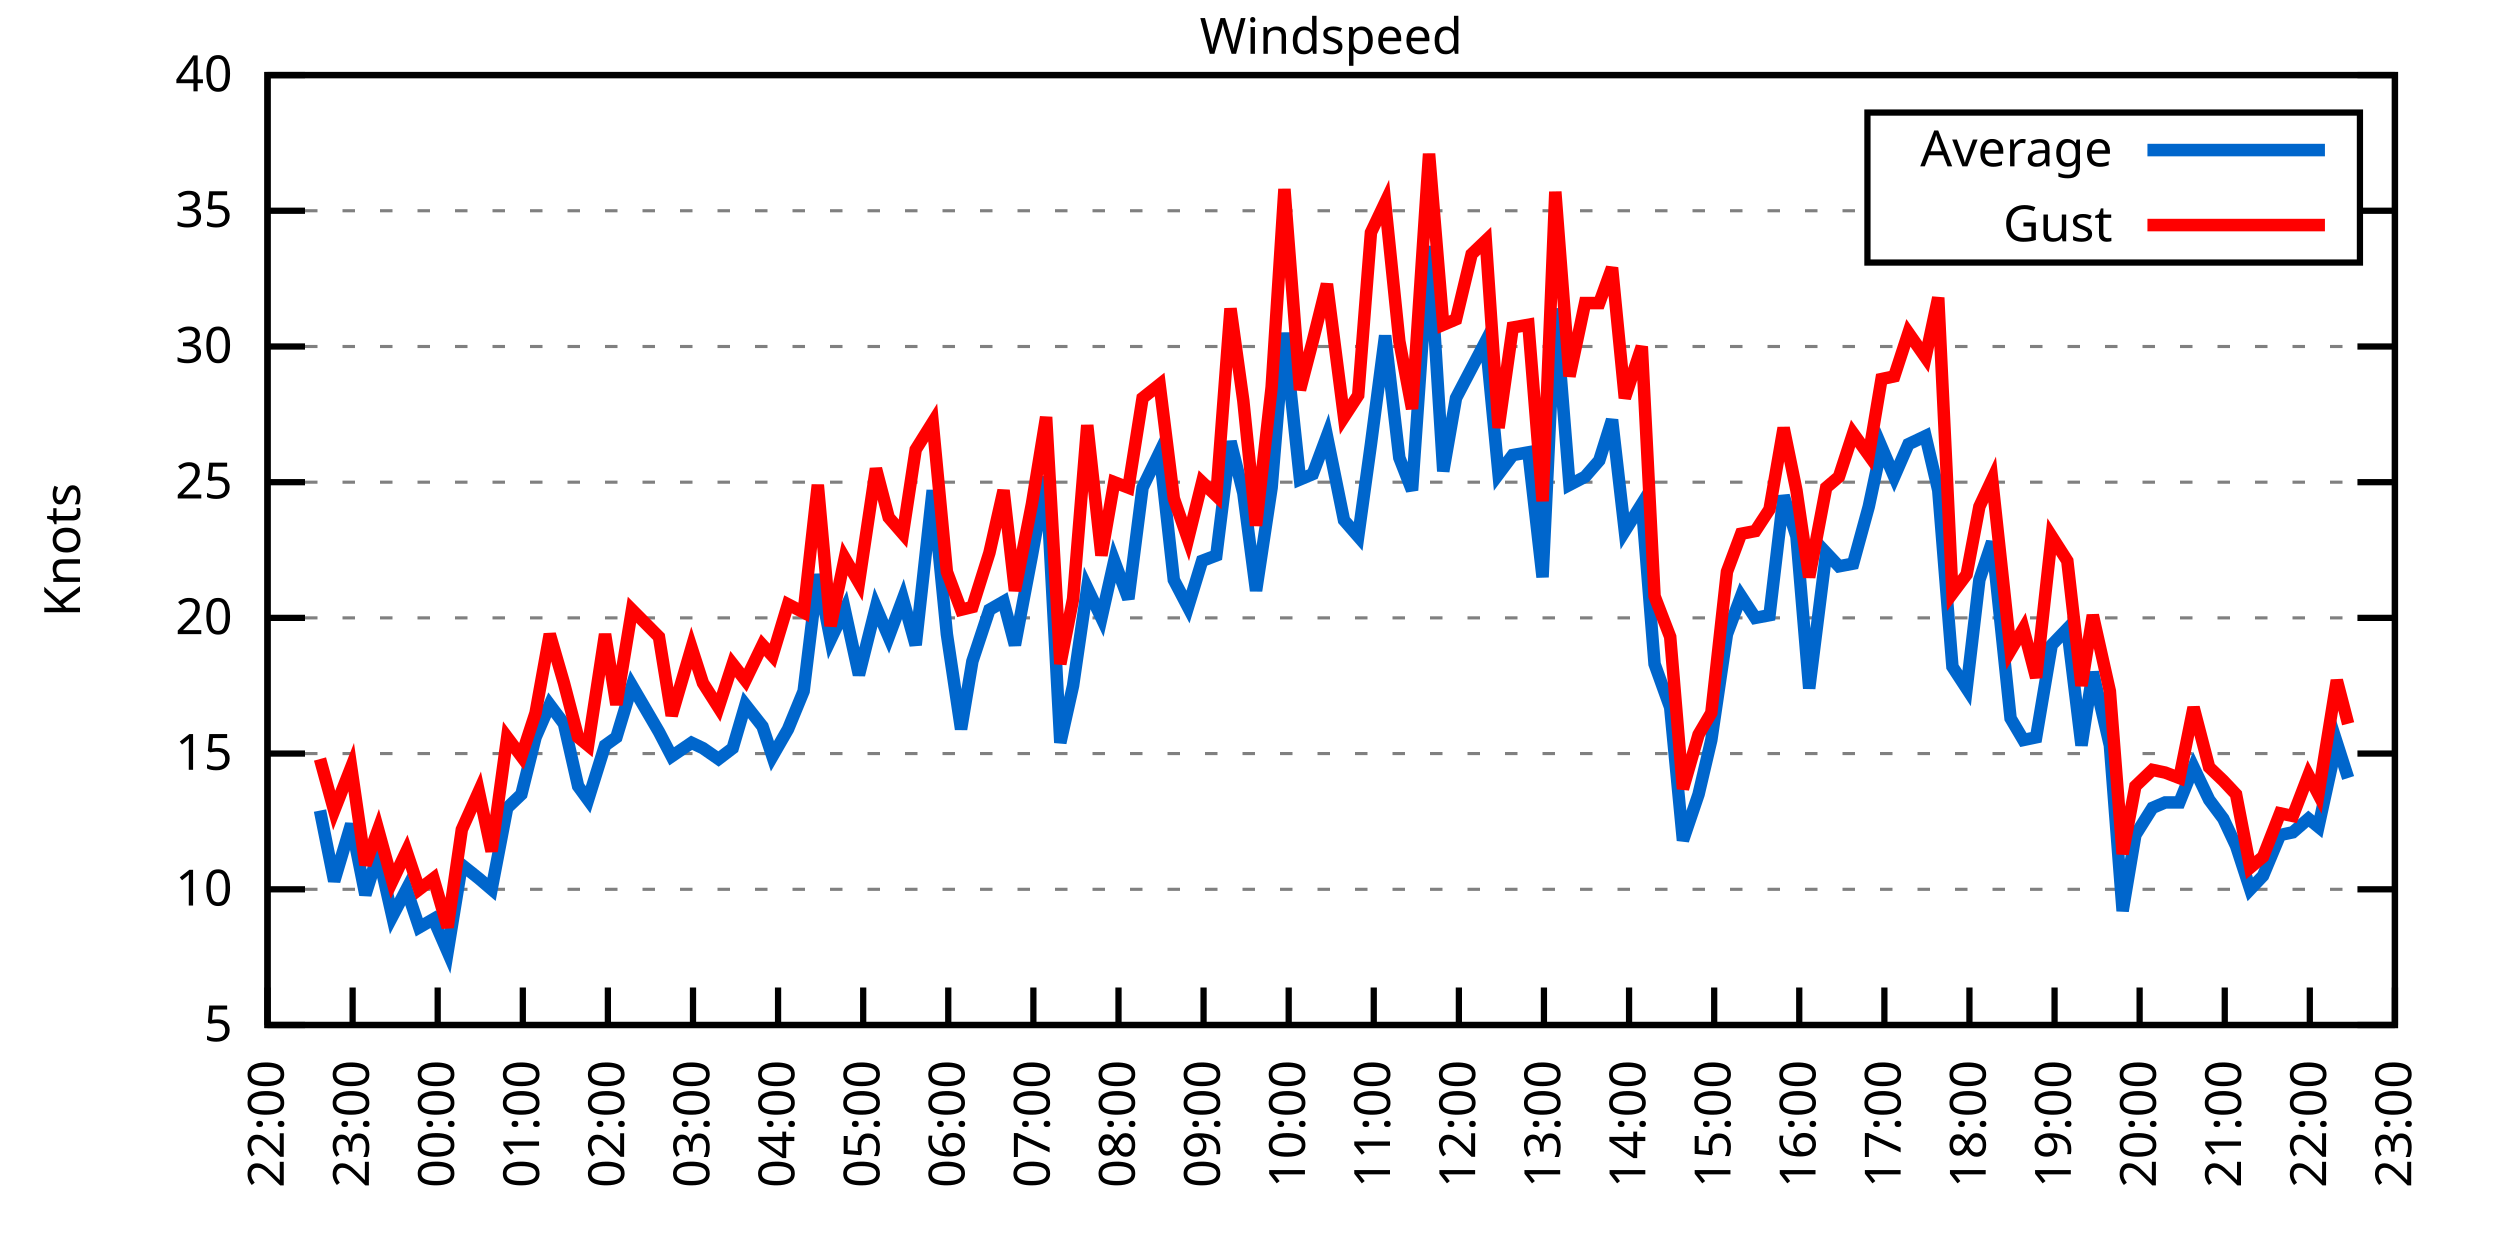
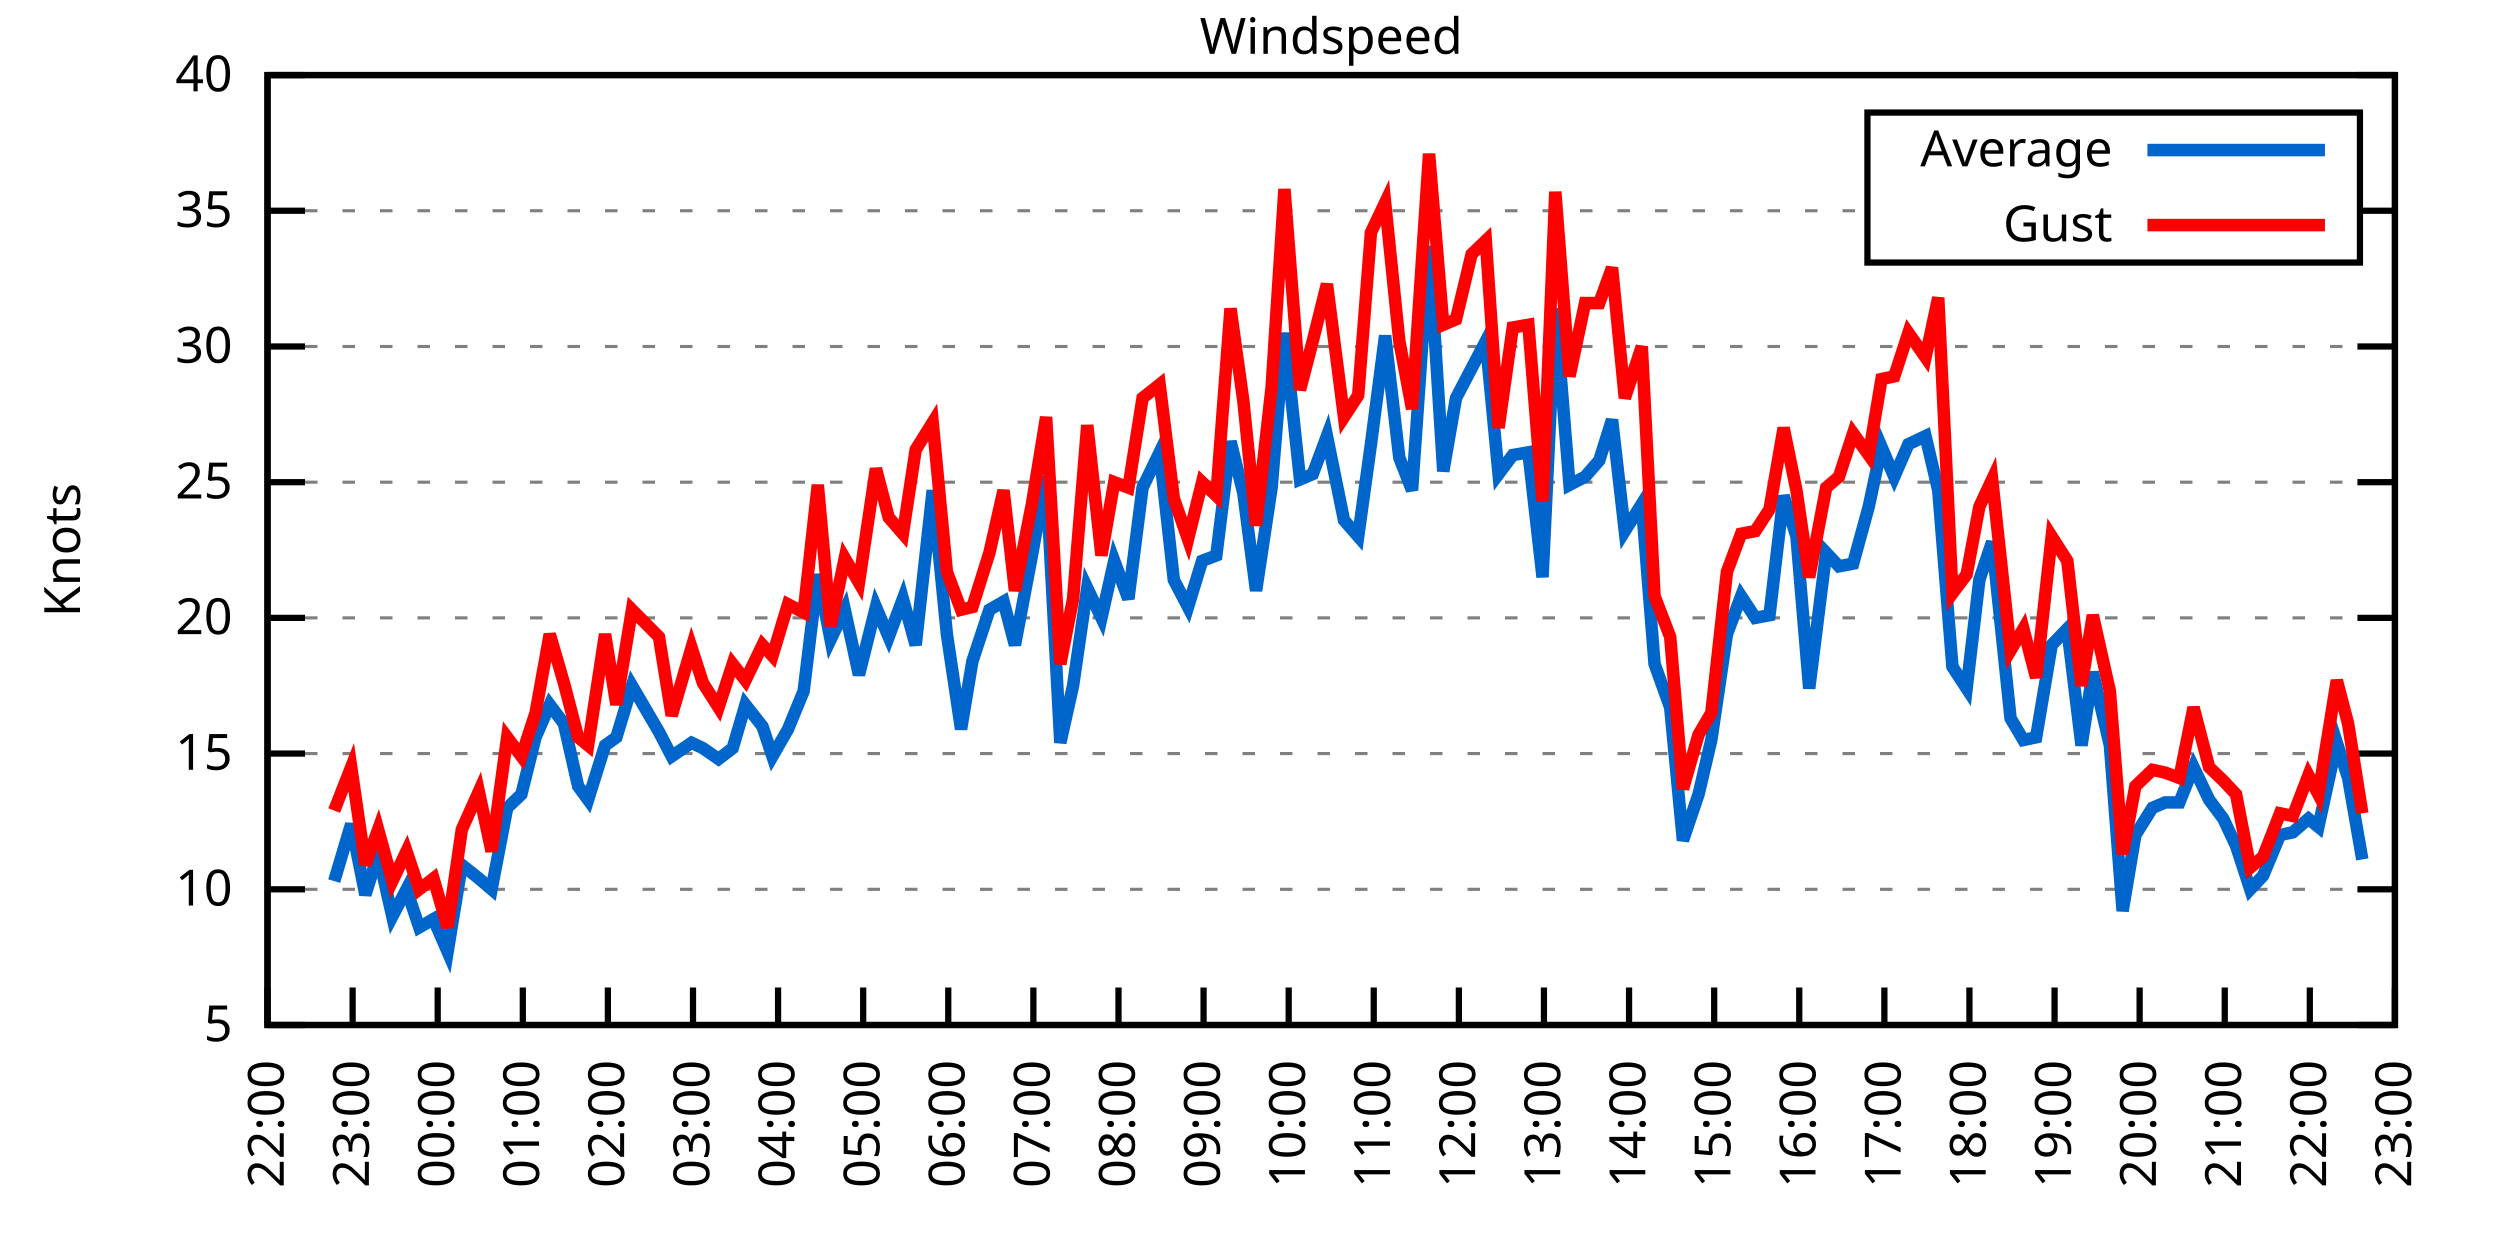
<svg xmlns="http://www.w3.org/2000/svg" xmlns:xlink="http://www.w3.org/1999/xlink" width="400" height="200" viewBox="0 0 400 200">
  <g id="gnuplot_canvas">
    <rect x="0" y="0" width="400" height="200" fill="none" />
    <defs>
      <circle id="gpDot" r="0.5" stroke-width="0.5" stroke="currentColor" />
      <path id="gpPt0" stroke-width="0.333" stroke="currentColor" d="M-1,0 h2 M0,-1 v2" />
      <path id="gpPt1" stroke-width="0.333" stroke="currentColor" d="M-1,-1 L1,1 M1,-1 L-1,1" />
      <path id="gpPt2" stroke-width="0.333" stroke="currentColor" d="M-1,0 L1,0 M0,-1 L0,1 M-1,-1 L1,1 M-1,1 L1,-1" />
      <rect id="gpPt3" stroke-width="0.333" stroke="currentColor" x="-1" y="-1" width="2" height="2" />
      <rect id="gpPt4" stroke-width="0.333" stroke="currentColor" fill="currentColor" x="-1" y="-1" width="2" height="2" />
      <circle id="gpPt5" stroke-width="0.333" stroke="currentColor" cx="0" cy="0" r="1" />
      <use xlink:href="#gpPt5" id="gpPt6" fill="currentColor" stroke="none" />
      <path id="gpPt7" stroke-width="0.333" stroke="currentColor" d="M0,-1.33 L-1.33,0.67 L1.33,0.67 z" />
      <use xlink:href="#gpPt7" id="gpPt8" fill="currentColor" stroke="none" />
      <use xlink:href="#gpPt7" id="gpPt9" stroke="currentColor" transform="rotate(180)" />
      <use xlink:href="#gpPt9" id="gpPt10" fill="currentColor" stroke="none" />
      <use xlink:href="#gpPt3" id="gpPt11" stroke="currentColor" transform="rotate(45)" />
      <use xlink:href="#gpPt11" id="gpPt12" fill="currentColor" stroke="none" />
      <path id="gpPt13" stroke-width="0.333" stroke="currentColor" d="M0,1.330 L1.265,0.411 L0.782,-1.067 L-0.782,-1.076 L-1.265,0.411 z" />
      <use xlink:href="#gpPt13" id="gpPt14" fill="currentColor" stroke="none" />
      <filter id="textbox" filterUnits="objectBoundingBox" x="0" y="0" height="1" width="1">
        <feFlood flood-color="white" flood-opacity="1" result="bgnd" />
        <feComposite in="SourceGraphic" in2="bgnd" operator="atop" />
      </filter>
      <filter id="greybox" filterUnits="objectBoundingBox" x="0" y="0" height="1" width="1">
        <feFlood flood-color="lightgrey" flood-opacity="1" result="grey" />
        <feComposite in="SourceGraphic" in2="grey" operator="atop" />
      </filter>
    </defs>
    <g fill="none" color="white" stroke="currentColor" stroke-width="1.00" stroke-linecap="butt" stroke-linejoin="miter">
</g>
    <g fill="none" color="black" stroke="currentColor" stroke-width="1.00" stroke-linecap="butt" stroke-linejoin="miter">
      <g stroke="none" shape-rendering="crispEdges">
        <polygon fill="rgb(255, 255, 255)" points="42.80,164.00 383.18,164.00 383.18,12.02 42.80,12.02 " />
      </g>
    </g>
    <g fill="none" color="black" stroke="currentColor" stroke-width="1.00" stroke-linecap="butt" stroke-linejoin="miter">
</g>
    <g fill="none" color="black" stroke="black" stroke-width="0.50" stroke-linecap="butt" stroke-linejoin="miter">
</g>
    <g fill="none" color="gray" stroke="currentColor" stroke-width="0.50" stroke-linecap="butt" stroke-linejoin="miter">
      <path stroke="gray" stroke-dasharray="2,4" class="gridline" d="M42.80,164.00 L383.19,164.00  " />
    </g>
    <g fill="none" color="gray" stroke="gray" stroke-width="1.00" stroke-linecap="butt" stroke-linejoin="miter">
</g>
    <g fill="none" color="black" stroke="currentColor" stroke-width="1.00" stroke-linecap="butt" stroke-linejoin="miter">
      <path stroke="black" d="M42.80,164.00 L48.80,164.00 M383.19,164.00 L377.19,164.00  " />
      <g transform="translate(37.20,166.60)" stroke="none" fill="black" font-family="Sans" font-size="8.00" text-anchor="end">
        <text>
          <tspan font-family="Sans"> 5</tspan>
        </text>
      </g>
    </g>
    <g fill="none" color="black" stroke="currentColor" stroke-width="1.00" stroke-linecap="butt" stroke-linejoin="miter">
</g>
    <g fill="none" color="black" stroke="black" stroke-width="0.50" stroke-linecap="butt" stroke-linejoin="miter">
</g>
    <g fill="none" color="gray" stroke="currentColor" stroke-width="0.50" stroke-linecap="butt" stroke-linejoin="miter">
      <path stroke="gray" stroke-dasharray="2,4" class="gridline" d="M42.80,142.29 L383.19,142.29  " />
    </g>
    <g fill="none" color="gray" stroke="gray" stroke-width="1.00" stroke-linecap="butt" stroke-linejoin="miter">
</g>
    <g fill="none" color="black" stroke="currentColor" stroke-width="1.00" stroke-linecap="butt" stroke-linejoin="miter">
      <path stroke="black" d="M42.80,142.29 L48.80,142.29 M383.19,142.29 L377.19,142.29  " />
      <g transform="translate(37.20,144.89)" stroke="none" fill="black" font-family="Sans" font-size="8.00" text-anchor="end">
        <text>
          <tspan font-family="Sans"> 10</tspan>
        </text>
      </g>
    </g>
    <g fill="none" color="black" stroke="currentColor" stroke-width="1.00" stroke-linecap="butt" stroke-linejoin="miter">
</g>
    <g fill="none" color="black" stroke="black" stroke-width="0.50" stroke-linecap="butt" stroke-linejoin="miter">
</g>
    <g fill="none" color="gray" stroke="currentColor" stroke-width="0.50" stroke-linecap="butt" stroke-linejoin="miter">
      <path stroke="gray" stroke-dasharray="2,4" class="gridline" d="M42.80,120.57 L383.19,120.57  " />
    </g>
    <g fill="none" color="gray" stroke="gray" stroke-width="1.00" stroke-linecap="butt" stroke-linejoin="miter">
</g>
    <g fill="none" color="black" stroke="currentColor" stroke-width="1.00" stroke-linecap="butt" stroke-linejoin="miter">
      <path stroke="black" d="M42.80,120.57 L48.80,120.57 M383.19,120.57 L377.19,120.57  " />
      <g transform="translate(37.20,123.17)" stroke="none" fill="black" font-family="Sans" font-size="8.00" text-anchor="end">
        <text>
          <tspan font-family="Sans"> 15</tspan>
        </text>
      </g>
    </g>
    <g fill="none" color="black" stroke="currentColor" stroke-width="1.00" stroke-linecap="butt" stroke-linejoin="miter">
</g>
    <g fill="none" color="black" stroke="black" stroke-width="0.50" stroke-linecap="butt" stroke-linejoin="miter">
</g>
    <g fill="none" color="gray" stroke="currentColor" stroke-width="0.50" stroke-linecap="butt" stroke-linejoin="miter">
      <path stroke="gray" stroke-dasharray="2,4" class="gridline" d="M42.80,98.86 L383.19,98.86  " />
    </g>
    <g fill="none" color="gray" stroke="gray" stroke-width="1.00" stroke-linecap="butt" stroke-linejoin="miter">
</g>
    <g fill="none" color="black" stroke="currentColor" stroke-width="1.00" stroke-linecap="butt" stroke-linejoin="miter">
      <path stroke="black" d="M42.80,98.86 L48.80,98.86 M383.19,98.86 L377.19,98.86  " />
      <g transform="translate(37.20,101.46)" stroke="none" fill="black" font-family="Sans" font-size="8.00" text-anchor="end">
        <text>
          <tspan font-family="Sans"> 20</tspan>
        </text>
      </g>
    </g>
    <g fill="none" color="black" stroke="currentColor" stroke-width="1.00" stroke-linecap="butt" stroke-linejoin="miter">
</g>
    <g fill="none" color="black" stroke="black" stroke-width="0.50" stroke-linecap="butt" stroke-linejoin="miter">
</g>
    <g fill="none" color="gray" stroke="currentColor" stroke-width="0.50" stroke-linecap="butt" stroke-linejoin="miter">
      <path stroke="gray" stroke-dasharray="2,4" class="gridline" d="M42.80,77.15 L383.19,77.15  " />
    </g>
    <g fill="none" color="gray" stroke="gray" stroke-width="1.00" stroke-linecap="butt" stroke-linejoin="miter">
</g>
    <g fill="none" color="black" stroke="currentColor" stroke-width="1.00" stroke-linecap="butt" stroke-linejoin="miter">
      <path stroke="black" d="M42.80,77.15 L48.80,77.15 M383.19,77.15 L377.19,77.15  " />
      <g transform="translate(37.20,79.75)" stroke="none" fill="black" font-family="Sans" font-size="8.00" text-anchor="end">
        <text>
          <tspan font-family="Sans"> 25</tspan>
        </text>
      </g>
    </g>
    <g fill="none" color="black" stroke="currentColor" stroke-width="1.00" stroke-linecap="butt" stroke-linejoin="miter">
</g>
    <g fill="none" color="black" stroke="black" stroke-width="0.50" stroke-linecap="butt" stroke-linejoin="miter">
</g>
    <g fill="none" color="gray" stroke="currentColor" stroke-width="0.50" stroke-linecap="butt" stroke-linejoin="miter">
      <path stroke="gray" stroke-dasharray="2,4" class="gridline" d="M42.80,55.44 L383.19,55.44  " />
    </g>
    <g fill="none" color="gray" stroke="gray" stroke-width="1.00" stroke-linecap="butt" stroke-linejoin="miter">
</g>
    <g fill="none" color="black" stroke="currentColor" stroke-width="1.00" stroke-linecap="butt" stroke-linejoin="miter">
      <path stroke="black" d="M42.80,55.44 L48.80,55.44 M383.19,55.44 L377.19,55.44  " />
      <g transform="translate(37.20,58.04)" stroke="none" fill="black" font-family="Sans" font-size="8.00" text-anchor="end">
        <text>
          <tspan font-family="Sans"> 30</tspan>
        </text>
      </g>
    </g>
    <g fill="none" color="black" stroke="currentColor" stroke-width="1.00" stroke-linecap="butt" stroke-linejoin="miter">
</g>
    <g fill="none" color="black" stroke="black" stroke-width="0.50" stroke-linecap="butt" stroke-linejoin="miter">
</g>
    <g fill="none" color="gray" stroke="currentColor" stroke-width="0.50" stroke-linecap="butt" stroke-linejoin="miter">
      <path stroke="gray" stroke-dasharray="2,4" class="gridline" d="M42.80,33.72 L298.79,33.72 M377.59,33.72 L383.19,33.72  " />
    </g>
    <g fill="none" color="gray" stroke="gray" stroke-width="1.00" stroke-linecap="butt" stroke-linejoin="miter">
</g>
    <g fill="none" color="black" stroke="currentColor" stroke-width="1.00" stroke-linecap="butt" stroke-linejoin="miter">
      <path stroke="black" d="M42.80,33.72 L48.80,33.72 M383.19,33.72 L377.19,33.72  " />
      <g transform="translate(37.20,36.32)" stroke="none" fill="black" font-family="Sans" font-size="8.00" text-anchor="end">
        <text>
          <tspan font-family="Sans"> 35</tspan>
        </text>
      </g>
    </g>
    <g fill="none" color="black" stroke="currentColor" stroke-width="1.00" stroke-linecap="butt" stroke-linejoin="miter">
</g>
    <g fill="none" color="black" stroke="black" stroke-width="0.50" stroke-linecap="butt" stroke-linejoin="miter">
</g>
    <g fill="none" color="gray" stroke="currentColor" stroke-width="0.50" stroke-linecap="butt" stroke-linejoin="miter">
      <path stroke="gray" stroke-dasharray="2,4" class="gridline" d="M42.80,12.01 L383.19,12.01  " />
    </g>
    <g fill="none" color="gray" stroke="gray" stroke-width="1.00" stroke-linecap="butt" stroke-linejoin="miter">
</g>
    <g fill="none" color="black" stroke="currentColor" stroke-width="1.00" stroke-linecap="butt" stroke-linejoin="miter">
      <path stroke="black" d="M42.80,12.01 L48.80,12.01 M383.19,12.01 L377.19,12.01  " />
      <g transform="translate(37.20,14.61)" stroke="none" fill="black" font-family="Sans" font-size="8.00" text-anchor="end">
        <text>
          <tspan font-family="Sans"> 40</tspan>
        </text>
      </g>
    </g>
    <g fill="none" color="black" stroke="currentColor" stroke-width="1.00" stroke-linecap="butt" stroke-linejoin="miter">
      <path stroke="black" d="M42.80,164.00 L42.80,158.00  " />
      <g transform="translate(45.40,169.60) rotate(270.00)" stroke="none" fill="black" font-family="Sans" font-size="8.00" text-anchor="end">
        <text>
          <tspan font-family="Sans">22:00</tspan>
        </text>
      </g>
    </g>
    <g fill="none" color="black" stroke="currentColor" stroke-width="1.00" stroke-linecap="butt" stroke-linejoin="miter">
      <path stroke="black" d="M56.42,164.00 L56.42,158.00  " />
      <g transform="translate(59.02,169.60) rotate(270.00)" stroke="none" fill="black" font-family="Sans" font-size="8.00" text-anchor="end">
        <text>
          <tspan font-family="Sans">23:00</tspan>
        </text>
      </g>
    </g>
    <g fill="none" color="black" stroke="currentColor" stroke-width="1.00" stroke-linecap="butt" stroke-linejoin="miter">
      <path stroke="black" d="M70.03,164.00 L70.03,158.00  " />
      <g transform="translate(72.63,169.60) rotate(270.00)" stroke="none" fill="black" font-family="Sans" font-size="8.00" text-anchor="end">
        <text>
          <tspan font-family="Sans">00:00</tspan>
        </text>
      </g>
    </g>
    <g fill="none" color="black" stroke="currentColor" stroke-width="1.00" stroke-linecap="butt" stroke-linejoin="miter">
      <path stroke="black" d="M83.65,164.00 L83.65,158.00  " />
      <g transform="translate(86.25,169.60) rotate(270.00)" stroke="none" fill="black" font-family="Sans" font-size="8.00" text-anchor="end">
        <text>
          <tspan font-family="Sans">01:00</tspan>
        </text>
      </g>
    </g>
    <g fill="none" color="black" stroke="currentColor" stroke-width="1.00" stroke-linecap="butt" stroke-linejoin="miter">
      <path stroke="black" d="M97.26,164.00 L97.26,158.00  " />
      <g transform="translate(99.86,169.60) rotate(270.00)" stroke="none" fill="black" font-family="Sans" font-size="8.00" text-anchor="end">
        <text>
          <tspan font-family="Sans">02:00</tspan>
        </text>
      </g>
    </g>
    <g fill="none" color="black" stroke="currentColor" stroke-width="1.00" stroke-linecap="butt" stroke-linejoin="miter">
      <path stroke="black" d="M110.88,164.00 L110.88,158.00  " />
      <g transform="translate(113.48,169.60) rotate(270.00)" stroke="none" fill="black" font-family="Sans" font-size="8.00" text-anchor="end">
        <text>
          <tspan font-family="Sans">03:00</tspan>
        </text>
      </g>
    </g>
    <g fill="none" color="black" stroke="currentColor" stroke-width="1.00" stroke-linecap="butt" stroke-linejoin="miter">
      <path stroke="black" d="M124.49,164.00 L124.49,158.00  " />
      <g transform="translate(127.09,169.60) rotate(270.00)" stroke="none" fill="black" font-family="Sans" font-size="8.00" text-anchor="end">
        <text>
          <tspan font-family="Sans">04:00</tspan>
        </text>
      </g>
    </g>
    <g fill="none" color="black" stroke="currentColor" stroke-width="1.00" stroke-linecap="butt" stroke-linejoin="miter">
      <path stroke="black" d="M138.11,164.00 L138.11,158.00  " />
      <g transform="translate(140.71,169.60) rotate(270.00)" stroke="none" fill="black" font-family="Sans" font-size="8.00" text-anchor="end">
        <text>
          <tspan font-family="Sans">05:00</tspan>
        </text>
      </g>
    </g>
    <g fill="none" color="black" stroke="currentColor" stroke-width="1.00" stroke-linecap="butt" stroke-linejoin="miter">
      <path stroke="black" d="M151.72,164.00 L151.72,158.00  " />
      <g transform="translate(154.32,169.60) rotate(270.00)" stroke="none" fill="black" font-family="Sans" font-size="8.00" text-anchor="end">
        <text>
          <tspan font-family="Sans">06:00</tspan>
        </text>
      </g>
    </g>
    <g fill="none" color="black" stroke="currentColor" stroke-width="1.00" stroke-linecap="butt" stroke-linejoin="miter">
      <path stroke="black" d="M165.34,164.00 L165.34,158.00  " />
      <g transform="translate(167.94,169.60) rotate(270.00)" stroke="none" fill="black" font-family="Sans" font-size="8.00" text-anchor="end">
        <text>
          <tspan font-family="Sans">07:00</tspan>
        </text>
      </g>
    </g>
    <g fill="none" color="black" stroke="currentColor" stroke-width="1.00" stroke-linecap="butt" stroke-linejoin="miter">
      <path stroke="black" d="M178.96,164.00 L178.96,158.00  " />
      <g transform="translate(181.56,169.60) rotate(270.00)" stroke="none" fill="black" font-family="Sans" font-size="8.00" text-anchor="end">
        <text>
          <tspan font-family="Sans">08:00</tspan>
        </text>
      </g>
    </g>
    <g fill="none" color="black" stroke="currentColor" stroke-width="1.00" stroke-linecap="butt" stroke-linejoin="miter">
      <path stroke="black" d="M192.57,164.00 L192.57,158.00  " />
      <g transform="translate(195.17,169.60) rotate(270.00)" stroke="none" fill="black" font-family="Sans" font-size="8.00" text-anchor="end">
        <text>
          <tspan font-family="Sans">09:00</tspan>
        </text>
      </g>
    </g>
    <g fill="none" color="black" stroke="currentColor" stroke-width="1.00" stroke-linecap="butt" stroke-linejoin="miter">
      <path stroke="black" d="M206.19,164.00 L206.19,158.00  " />
      <g transform="translate(208.79,169.60) rotate(270.00)" stroke="none" fill="black" font-family="Sans" font-size="8.00" text-anchor="end">
        <text>
          <tspan font-family="Sans">10:00</tspan>
        </text>
      </g>
    </g>
    <g fill="none" color="black" stroke="currentColor" stroke-width="1.00" stroke-linecap="butt" stroke-linejoin="miter">
      <path stroke="black" d="M219.80,164.00 L219.80,158.00  " />
      <g transform="translate(222.40,169.60) rotate(270.00)" stroke="none" fill="black" font-family="Sans" font-size="8.00" text-anchor="end">
        <text>
          <tspan font-family="Sans">11:00</tspan>
        </text>
      </g>
    </g>
    <g fill="none" color="black" stroke="currentColor" stroke-width="1.00" stroke-linecap="butt" stroke-linejoin="miter">
      <path stroke="black" d="M233.42,164.00 L233.42,158.00  " />
      <g transform="translate(236.02,169.60) rotate(270.00)" stroke="none" fill="black" font-family="Sans" font-size="8.00" text-anchor="end">
        <text>
          <tspan font-family="Sans">12:00</tspan>
        </text>
      </g>
    </g>
    <g fill="none" color="black" stroke="currentColor" stroke-width="1.00" stroke-linecap="butt" stroke-linejoin="miter">
      <path stroke="black" d="M247.03,164.00 L247.03,158.00  " />
      <g transform="translate(249.63,169.60) rotate(270.00)" stroke="none" fill="black" font-family="Sans" font-size="8.00" text-anchor="end">
        <text>
          <tspan font-family="Sans">13:00</tspan>
        </text>
      </g>
    </g>
    <g fill="none" color="black" stroke="currentColor" stroke-width="1.00" stroke-linecap="butt" stroke-linejoin="miter">
      <path stroke="black" d="M260.65,164.00 L260.65,158.00  " />
      <g transform="translate(263.25,169.60) rotate(270.00)" stroke="none" fill="black" font-family="Sans" font-size="8.00" text-anchor="end">
        <text>
          <tspan font-family="Sans">14:00</tspan>
        </text>
      </g>
    </g>
    <g fill="none" color="black" stroke="currentColor" stroke-width="1.00" stroke-linecap="butt" stroke-linejoin="miter">
      <path stroke="black" d="M274.27,164.00 L274.27,158.00  " />
      <g transform="translate(276.87,169.60) rotate(270.00)" stroke="none" fill="black" font-family="Sans" font-size="8.00" text-anchor="end">
        <text>
          <tspan font-family="Sans">15:00</tspan>
        </text>
      </g>
    </g>
    <g fill="none" color="black" stroke="currentColor" stroke-width="1.00" stroke-linecap="butt" stroke-linejoin="miter">
      <path stroke="black" d="M287.88,164.00 L287.88,158.00  " />
      <g transform="translate(290.48,169.60) rotate(270.00)" stroke="none" fill="black" font-family="Sans" font-size="8.00" text-anchor="end">
        <text>
          <tspan font-family="Sans">16:00</tspan>
        </text>
      </g>
    </g>
    <g fill="none" color="black" stroke="currentColor" stroke-width="1.00" stroke-linecap="butt" stroke-linejoin="miter">
      <path stroke="black" d="M301.50,164.00 L301.50,158.00  " />
      <g transform="translate(304.10,169.60) rotate(270.00)" stroke="none" fill="black" font-family="Sans" font-size="8.00" text-anchor="end">
        <text>
          <tspan font-family="Sans">17:00</tspan>
        </text>
      </g>
    </g>
    <g fill="none" color="black" stroke="currentColor" stroke-width="1.00" stroke-linecap="butt" stroke-linejoin="miter">
      <path stroke="black" d="M315.11,164.00 L315.11,158.00  " />
      <g transform="translate(317.71,169.60) rotate(270.00)" stroke="none" fill="black" font-family="Sans" font-size="8.00" text-anchor="end">
        <text>
          <tspan font-family="Sans">18:00</tspan>
        </text>
      </g>
    </g>
    <g fill="none" color="black" stroke="currentColor" stroke-width="1.00" stroke-linecap="butt" stroke-linejoin="miter">
      <path stroke="black" d="M328.73,164.00 L328.73,158.00  " />
      <g transform="translate(331.33,169.60) rotate(270.00)" stroke="none" fill="black" font-family="Sans" font-size="8.00" text-anchor="end">
        <text>
          <tspan font-family="Sans">19:00</tspan>
        </text>
      </g>
    </g>
    <g fill="none" color="black" stroke="currentColor" stroke-width="1.00" stroke-linecap="butt" stroke-linejoin="miter">
      <path stroke="black" d="M342.34,164.00 L342.34,158.00  " />
      <g transform="translate(344.94,169.60) rotate(270.00)" stroke="none" fill="black" font-family="Sans" font-size="8.00" text-anchor="end">
        <text>
          <tspan font-family="Sans">20:00</tspan>
        </text>
      </g>
    </g>
    <g fill="none" color="black" stroke="currentColor" stroke-width="1.00" stroke-linecap="butt" stroke-linejoin="miter">
      <path stroke="black" d="M355.96,164.00 L355.96,158.00  " />
      <g transform="translate(358.56,169.60) rotate(270.00)" stroke="none" fill="black" font-family="Sans" font-size="8.00" text-anchor="end">
        <text>
          <tspan font-family="Sans">21:00</tspan>
        </text>
      </g>
    </g>
    <g fill="none" color="black" stroke="currentColor" stroke-width="1.00" stroke-linecap="butt" stroke-linejoin="miter">
      <path stroke="black" d="M369.57,164.00 L369.57,158.00  " />
      <g transform="translate(372.17,169.60) rotate(270.00)" stroke="none" fill="black" font-family="Sans" font-size="8.00" text-anchor="end">
        <text>
          <tspan font-family="Sans">22:00</tspan>
        </text>
      </g>
    </g>
    <g fill="none" color="black" stroke="currentColor" stroke-width="1.00" stroke-linecap="butt" stroke-linejoin="miter">
      <path stroke="black" d="M383.19,164.00 L383.19,158.00  " />
      <g transform="translate(385.79,169.60) rotate(270.00)" stroke="none" fill="black" font-family="Sans" font-size="8.00" text-anchor="end">
        <text>
          <tspan font-family="Sans">23:00</tspan>
        </text>
      </g>
    </g>
    <g fill="none" color="black" stroke="currentColor" stroke-width="1.00" stroke-linecap="butt" stroke-linejoin="miter">
</g>
    <g fill="none" color="black" stroke="currentColor" stroke-width="1.00" stroke-linecap="butt" stroke-linejoin="miter">
      <path stroke="black" d="M42.80,12.01 L42.80,164.00 L383.19,164.00 L383.19,12.01 L42.80,12.01 Z  " />
    </g>
    <g fill="none" color="black" stroke="currentColor" stroke-width="1.00" stroke-linecap="butt" stroke-linejoin="miter">
</g>
    <g fill="none" color="black" stroke="currentColor" stroke-width="1.00" stroke-linecap="butt" stroke-linejoin="miter">
      <path stroke="black" d="M298.79,42.01 L298.79,18.01 L377.59,18.01 L377.59,42.01 L298.79,42.01 Z  " />
    </g>
    <g id="Windspeed_plot_1">
      <g fill="none" color="white" stroke="black" stroke-width="2.00" stroke-linecap="butt" stroke-linejoin="miter">
</g>
      <g fill="none" color="black" stroke="currentColor" stroke-width="2.00" stroke-linecap="butt" stroke-linejoin="miter">
        <g transform="translate(337.99,26.61)" stroke="none" fill="black" font-family="Sans" font-size="8.00" text-anchor="end">
          <text>
            <tspan font-family="Sans">Average</tspan>
          </text>
        </g>
      </g>
      <g fill="none" color="black" stroke="currentColor" stroke-width="2.00" stroke-linecap="butt" stroke-linejoin="miter">
-         <path stroke="rgb(  0, 102, 204)" d="M343.59,24.01 L371.99,24.01 M51.20,129.69 L53.47,140.98 L56.19,131.86 L58.46,143.16 L60.50,136.64 L62.77,146.63   L65.04,142.29 L67.08,148.37 L69.35,147.06 L71.62,152.28 L73.89,138.38 L76.61,140.55 L78.65,142.29 L81.15,129.26   L83.42,127.09 L85.69,117.97 L87.96,112.76 L90.23,115.80 L92.50,125.79 L94.09,127.96 L96.81,119.27 L98.62,117.97   L101.12,109.72 L105.43,117.10 L107.47,121.01 L110.65,118.84 L112.47,119.71 L114.96,121.44 L117.23,119.71 L119.27,112.76   L122.00,116.23 L123.59,121.01 L126.08,116.67 L128.58,110.59 L130.85,91.91 L132.89,102.34 L135.16,97.56 L137.43,107.98   L140.15,97.12 L142.19,101.90 L144.46,95.82 L146.51,103.20 L149.23,78.45 L151.50,101.47 L153.77,116.67 L155.58,105.81   L158.31,97.56 L160.57,96.26 L162.39,103.20 L165.11,88.87 L167.38,76.28 L169.65,118.84 L171.69,109.72 L173.96,94.08   L176.23,98.86 L178.28,89.74 L180.54,95.82 L182.81,78.02 L185.54,72.37 L187.81,92.78 L190.08,97.12 L192.34,89.74   L194.61,88.87 L196.88,70.63 L198.93,78.89 L200.97,94.52 L203.46,78.02 L205.51,53.26 L208.00,76.71 L210.04,75.85   L212.31,69.77 L215.04,83.23 L217.31,85.83 L219.35,71.07 L221.62,53.70 L223.89,73.24 L225.93,78.45 L228.65,39.37   L230.92,75.41 L232.96,63.69 L235.46,58.91 L237.73,54.57 L239.77,75.85 L242.04,72.81 L244.54,72.37 L246.81,92.35   L248.85,49.36 L251.12,77.58 L253.61,76.28 L255.88,73.67 L257.93,67.16 L259.97,84.97 L262.69,80.62 L264.73,106.24   L267.23,113.19 L269.27,134.47 L271.77,127.09 L273.81,118.40 L276.31,101.47 L278.58,95.39 L280.85,98.86 L283.12,98.43   L285.38,79.32 L287.43,85.83 L289.47,110.15 L292.19,88.44 L294.23,90.61 L296.50,90.18 L299.00,81.06 L301.04,71.50   L303.08,76.28 L305.35,71.07 L308.08,69.77 L310.12,78.45 L312.39,106.68 L314.66,110.15 L316.70,92.78 L318.74,86.70   L321.69,114.93 L323.74,118.40 L325.78,117.97 L328.27,103.20 L330.77,100.60 L333.04,119.27 L334.85,107.55 L337.58,119.27   L339.62,145.76 L341.66,133.60 L344.39,129.26 L346.43,128.39 L348.70,128.39 L350.97,122.75 L353.46,127.96 L355.73,131.00   L357.77,135.34 L360.04,142.29 L362.09,140.12 L364.81,133.60 L366.85,133.17 L369.35,131.00 L370.94,132.30 L373.89,118.84   L375.70,124.48  " />
+         <path stroke="rgb(  0, 102, 204)" d="M343.59,24.01 L371.99,24.01 M53.47,140.98 L56.19,131.86 L58.46,143.16 L60.50,136.64 L62.77,146.63 L65.04,142.29   L67.08,148.37 L69.35,147.06 L71.62,152.28 L73.89,138.38 L76.61,140.55 L78.65,142.29 L81.15,129.26 L83.42,127.09   L85.69,117.97 L87.96,112.76 L90.23,115.80 L92.50,125.79 L94.09,127.96 L96.81,119.27 L98.62,117.97 L101.12,109.72   L105.43,117.10 L107.47,121.01 L110.65,118.84 L112.47,119.71 L114.96,121.44 L117.23,119.71 L119.27,112.76 L122.00,116.23   L123.59,121.01 L126.08,116.67 L128.58,110.59 L130.85,91.91 L132.89,102.34 L135.16,97.56 L137.43,107.98 L140.15,97.12   L142.19,101.90 L144.46,95.82 L146.51,103.20 L149.23,78.45 L151.50,101.47 L153.77,116.67 L155.58,105.81 L158.31,97.56   L160.57,96.26 L162.39,103.20 L165.11,88.87 L167.38,76.28 L169.65,118.84 L171.69,109.72 L173.96,94.08 L176.23,98.86   L178.28,89.74 L180.54,95.82 L182.81,78.02 L185.54,72.37 L187.81,92.78 L190.08,97.12 L192.34,89.74 L194.61,88.87   L196.88,70.63 L198.93,78.89 L200.97,94.52 L203.46,78.02 L205.51,53.26 L208.00,76.71 L210.04,75.85 L212.31,69.77   L215.04,83.23 L217.31,85.83 L219.35,71.07 L221.62,53.70 L223.89,73.24 L225.93,78.45 L228.65,39.37 L230.92,75.41   L232.96,63.69 L235.46,58.91 L237.73,54.57 L239.77,75.85 L242.04,72.81 L244.54,72.37 L246.81,92.35 L248.85,49.36   L251.12,77.58 L253.61,76.28 L255.88,73.67 L257.93,67.16 L259.97,84.97 L262.69,80.62 L264.73,106.24 L267.23,113.19   L269.27,134.47 L271.77,127.09 L273.81,118.40 L276.31,101.47 L278.58,95.39 L280.85,98.86 L283.12,98.43 L285.38,79.32   L287.43,85.83 L289.47,110.15 L292.19,88.44 L294.23,90.61 L296.50,90.18 L299.00,81.06 L301.04,71.50 L303.08,76.28   L305.35,71.07 L308.08,69.77 L310.12,78.45 L312.39,106.68 L314.66,110.15 L316.70,92.78 L318.74,86.70 L321.69,114.93   L323.74,118.40 L325.78,117.97 L328.27,103.20 L330.77,100.60 L333.04,119.27 L334.85,107.55 L337.58,119.27 L339.62,145.76   L341.66,133.60 L344.39,129.26 L346.43,128.39 L348.70,128.39 L350.97,122.75 L353.46,127.96 L355.73,131.00 L357.77,135.34   L360.04,142.29 L362.09,140.12 L364.81,133.60 L366.85,133.17 L369.35,131.00 L370.94,132.30 L373.89,118.84 L375.70,124.48   L377.97,137.51  " />
      </g>
    </g>
    <g id="Windspeed_plot_2">
      <g fill="none" color="black" stroke="currentColor" stroke-width="2.00" stroke-linecap="butt" stroke-linejoin="miter">
        <g transform="translate(337.99,38.61)" stroke="none" fill="black" font-family="Sans" font-size="8.00" text-anchor="end">
          <text>
            <tspan font-family="Sans">Gust</tspan>
          </text>
        </g>
      </g>
      <g fill="none" color="black" stroke="currentColor" stroke-width="2.00" stroke-linecap="butt" stroke-linejoin="miter">
-         <path stroke="rgb(255,   0,   0)" d="M343.59,36.01 L371.99,36.01 M51.20,121.44 L53.47,129.69 L56.19,122.75 L58.46,138.38 L60.50,132.73 L62.77,140.98   L65.04,136.21 L67.08,142.29 L69.35,140.55 L71.62,148.37 L73.89,132.73 L76.61,126.65 L78.65,136.21 L81.15,117.97   L83.42,121.01 L85.69,114.06 L87.96,101.47 L90.23,109.28 L92.50,117.97 L94.09,119.27 L96.81,101.47 L98.62,112.76   L101.12,97.56 L105.43,101.90 L107.47,114.49 L110.65,103.64 L112.47,109.28 L114.96,113.19 L117.23,106.24 L119.27,108.85   L122.00,103.20 L123.59,104.94 L126.08,96.69 L128.58,97.99 L130.85,77.58 L132.89,100.16 L135.16,89.31 L137.43,93.22   L140.15,74.98 L142.19,82.79 L144.46,85.40 L146.51,71.94 L149.23,67.59 L151.50,91.48 L153.77,97.56 L155.58,97.12   L158.31,88.44 L160.57,78.45 L162.39,94.52 L165.11,80.62 L167.38,66.73 L169.65,106.24 L171.69,95.82 L173.96,68.03   L176.23,88.87 L178.28,77.15 L180.54,78.02 L182.81,63.69 L185.54,61.52 L187.81,79.75 L190.08,86.27 L192.34,77.15   L194.61,79.32 L196.88,49.36 L198.93,64.12 L200.97,84.10 L203.46,61.95 L205.51,30.25 L208.00,62.38 L210.04,54.57   L212.31,45.45 L215.04,66.73 L217.31,63.25 L219.35,37.20 L221.62,32.42 L223.89,54.57 L225.93,65.42 L228.65,24.60   L230.92,51.96 L232.96,51.09 L235.46,40.67 L237.73,38.50 L239.77,68.46 L242.04,52.40 L244.54,51.96 L246.81,80.19   L248.85,30.68 L251.12,60.21 L253.61,48.49 L255.88,48.49 L257.93,42.84 L259.97,63.69 L262.69,55.44 L264.73,95.39   L267.23,101.90 L269.27,126.22 L271.77,117.53 L273.81,114.06 L276.31,91.48 L278.58,85.40 L280.85,84.97 L283.12,81.49   L285.38,68.46 L287.43,78.45 L289.47,92.35 L292.19,78.02 L294.23,76.28 L296.50,69.33 L299.00,72.81 L301.04,60.65   L303.08,60.21 L305.35,53.26 L308.08,57.17 L310.12,47.62 L312.39,94.95 L314.66,91.91 L316.70,81.06 L318.74,76.71   L321.69,104.07 L323.74,100.60 L325.78,108.42 L328.27,85.83 L330.77,89.74 L333.04,109.72 L334.85,98.43 L337.58,110.59   L339.62,136.64 L341.66,125.79 L344.39,123.18 L346.43,123.61 L348.70,124.48 L350.97,113.19 L353.46,122.75 L355.73,124.92   L357.77,127.09 L360.04,138.81 L362.09,137.08 L364.81,130.13 L366.85,130.56 L369.35,124.05 L370.94,127.09 L373.89,108.85   L375.70,115.80  " />
+         <path stroke="rgb(255,   0,   0)" d="M343.59,36.01 L371.99,36.01 M53.47,129.69 L56.19,122.75 L58.46,138.38 L60.50,132.73 L62.77,140.98 L65.04,136.21   L67.08,142.29 L69.35,140.55 L71.62,148.37 L73.89,132.73 L76.61,126.65 L78.65,136.21 L81.15,117.97 L83.42,121.01   L85.69,114.06 L87.96,101.47 L90.23,109.28 L92.50,117.97 L94.09,119.27 L96.81,101.47 L98.62,112.76 L101.12,97.56   L105.43,101.90 L107.47,114.49 L110.65,103.64 L112.47,109.28 L114.96,113.19 L117.23,106.24 L119.27,108.85 L122.00,103.20   L123.59,104.94 L126.08,96.69 L128.58,97.99 L130.85,77.58 L132.89,100.16 L135.16,89.31 L137.43,93.22 L140.15,74.98   L142.19,82.79 L144.46,85.40 L146.51,71.94 L149.23,67.59 L151.50,91.48 L153.77,97.56 L155.58,97.12 L158.31,88.44   L160.57,78.45 L162.39,94.52 L165.11,80.62 L167.38,66.73 L169.65,106.24 L171.69,95.82 L173.96,68.03 L176.23,88.87   L178.28,77.15 L180.54,78.02 L182.81,63.69 L185.54,61.52 L187.81,79.75 L190.08,86.27 L192.34,77.15 L194.61,79.32   L196.88,49.36 L198.93,64.12 L200.97,84.10 L203.46,61.95 L205.51,30.25 L208.00,62.38 L210.04,54.57 L212.31,45.45   L215.04,66.73 L217.31,63.25 L219.35,37.20 L221.62,32.42 L223.89,54.57 L225.93,65.42 L228.65,24.60 L230.92,51.96   L232.96,51.09 L235.46,40.67 L237.73,38.50 L239.77,68.46 L242.04,52.40 L244.54,51.96 L246.81,80.19 L248.85,30.68   L251.12,60.21 L253.61,48.49 L255.88,48.49 L257.93,42.84 L259.97,63.69 L262.69,55.44 L264.73,95.39 L267.23,101.90   L269.27,126.22 L271.77,117.53 L273.81,114.06 L276.31,91.48 L278.58,85.40 L280.85,84.97 L283.12,81.49 L285.38,68.46   L287.43,78.45 L289.47,92.35 L292.19,78.02 L294.23,76.28 L296.50,69.33 L299.00,72.81 L301.04,60.65 L303.08,60.21   L305.35,53.26 L308.08,57.17 L310.12,47.62 L312.39,94.95 L314.66,91.91 L316.70,81.06 L318.74,76.71 L321.69,104.07   L323.74,100.60 L325.78,108.42 L328.27,85.83 L330.77,89.74 L333.04,109.72 L334.85,98.43 L337.58,110.59 L339.62,136.64   L341.66,125.79 L344.39,123.18 L346.43,123.61 L348.70,124.48 L350.97,113.19 L353.46,122.75 L355.73,124.92 L357.77,127.09   L360.04,138.81 L362.09,137.08 L364.81,130.13 L366.85,130.56 L369.35,124.05 L370.94,127.09 L373.89,108.85 L375.70,115.80   L377.97,130.13  " />
      </g>
    </g>
    <g fill="none" color="black" stroke="currentColor" stroke-width="2.00" stroke-linecap="butt" stroke-linejoin="miter">
</g>
    <g fill="none" color="black" stroke="black" stroke-width="1.00" stroke-linecap="butt" stroke-linejoin="miter">
</g>
    <g fill="none" color="black" stroke="currentColor" stroke-width="1.00" stroke-linecap="butt" stroke-linejoin="miter">
      <path stroke="black" d="M42.80,12.01 L42.80,164.00 L383.19,164.00 L383.19,12.01 L42.80,12.01 Z  " />
      <g transform="translate(12.80,88.01) rotate(270.00)" stroke="none" fill="black" font-family="Sans" font-size="8.00" text-anchor="middle">
        <text>
          <tspan font-family="Sans">Knots</tspan>
        </text>
      </g>
    </g>
    <g fill="none" color="black" stroke="currentColor" stroke-width="1.00" stroke-linecap="butt" stroke-linejoin="miter">
</g>
    <g fill="none" color="black" stroke="currentColor" stroke-width="1.00" stroke-linecap="butt" stroke-linejoin="miter">
      <g transform="translate(212.99,8.61)" stroke="none" fill="black" font-family="Sans" font-size="8.00" text-anchor="middle">
        <text>
          <tspan font-family="Sans">Windspeed</tspan>
        </text>
      </g>
    </g>
    <g fill="none" color="black" stroke="currentColor" stroke-width="1.00" stroke-linecap="butt" stroke-linejoin="miter">
</g>
  </g>
</svg>
